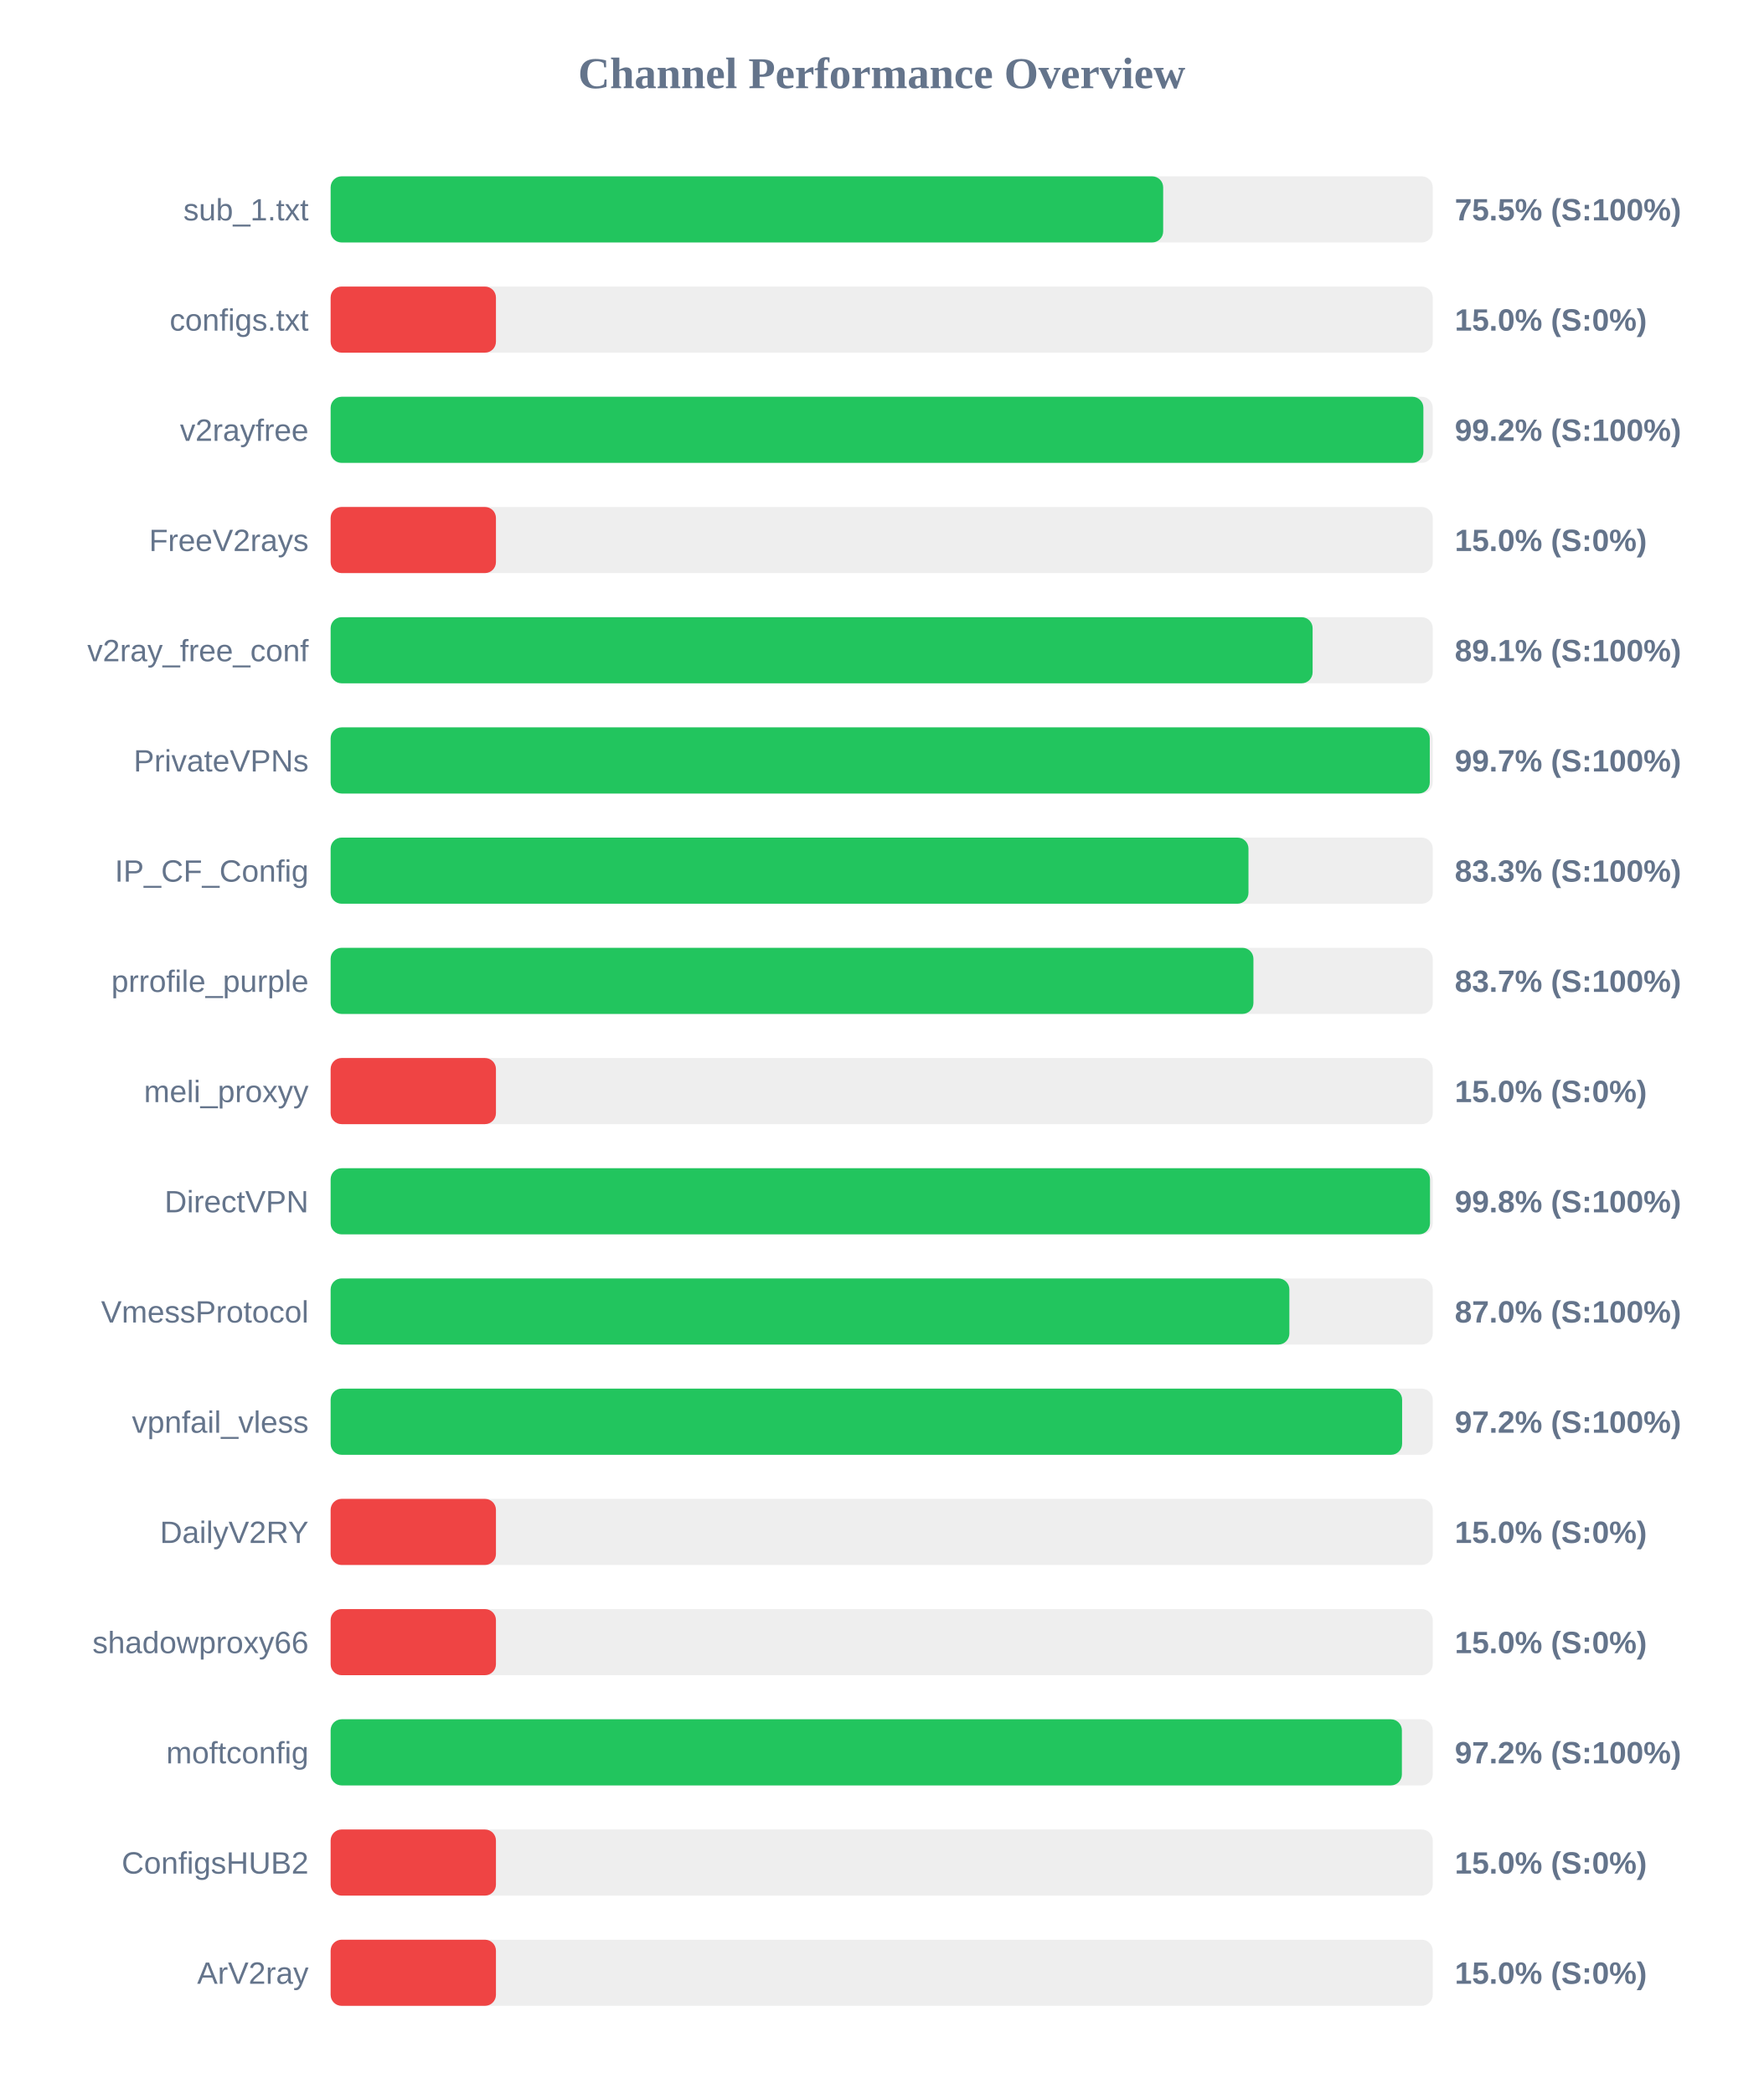
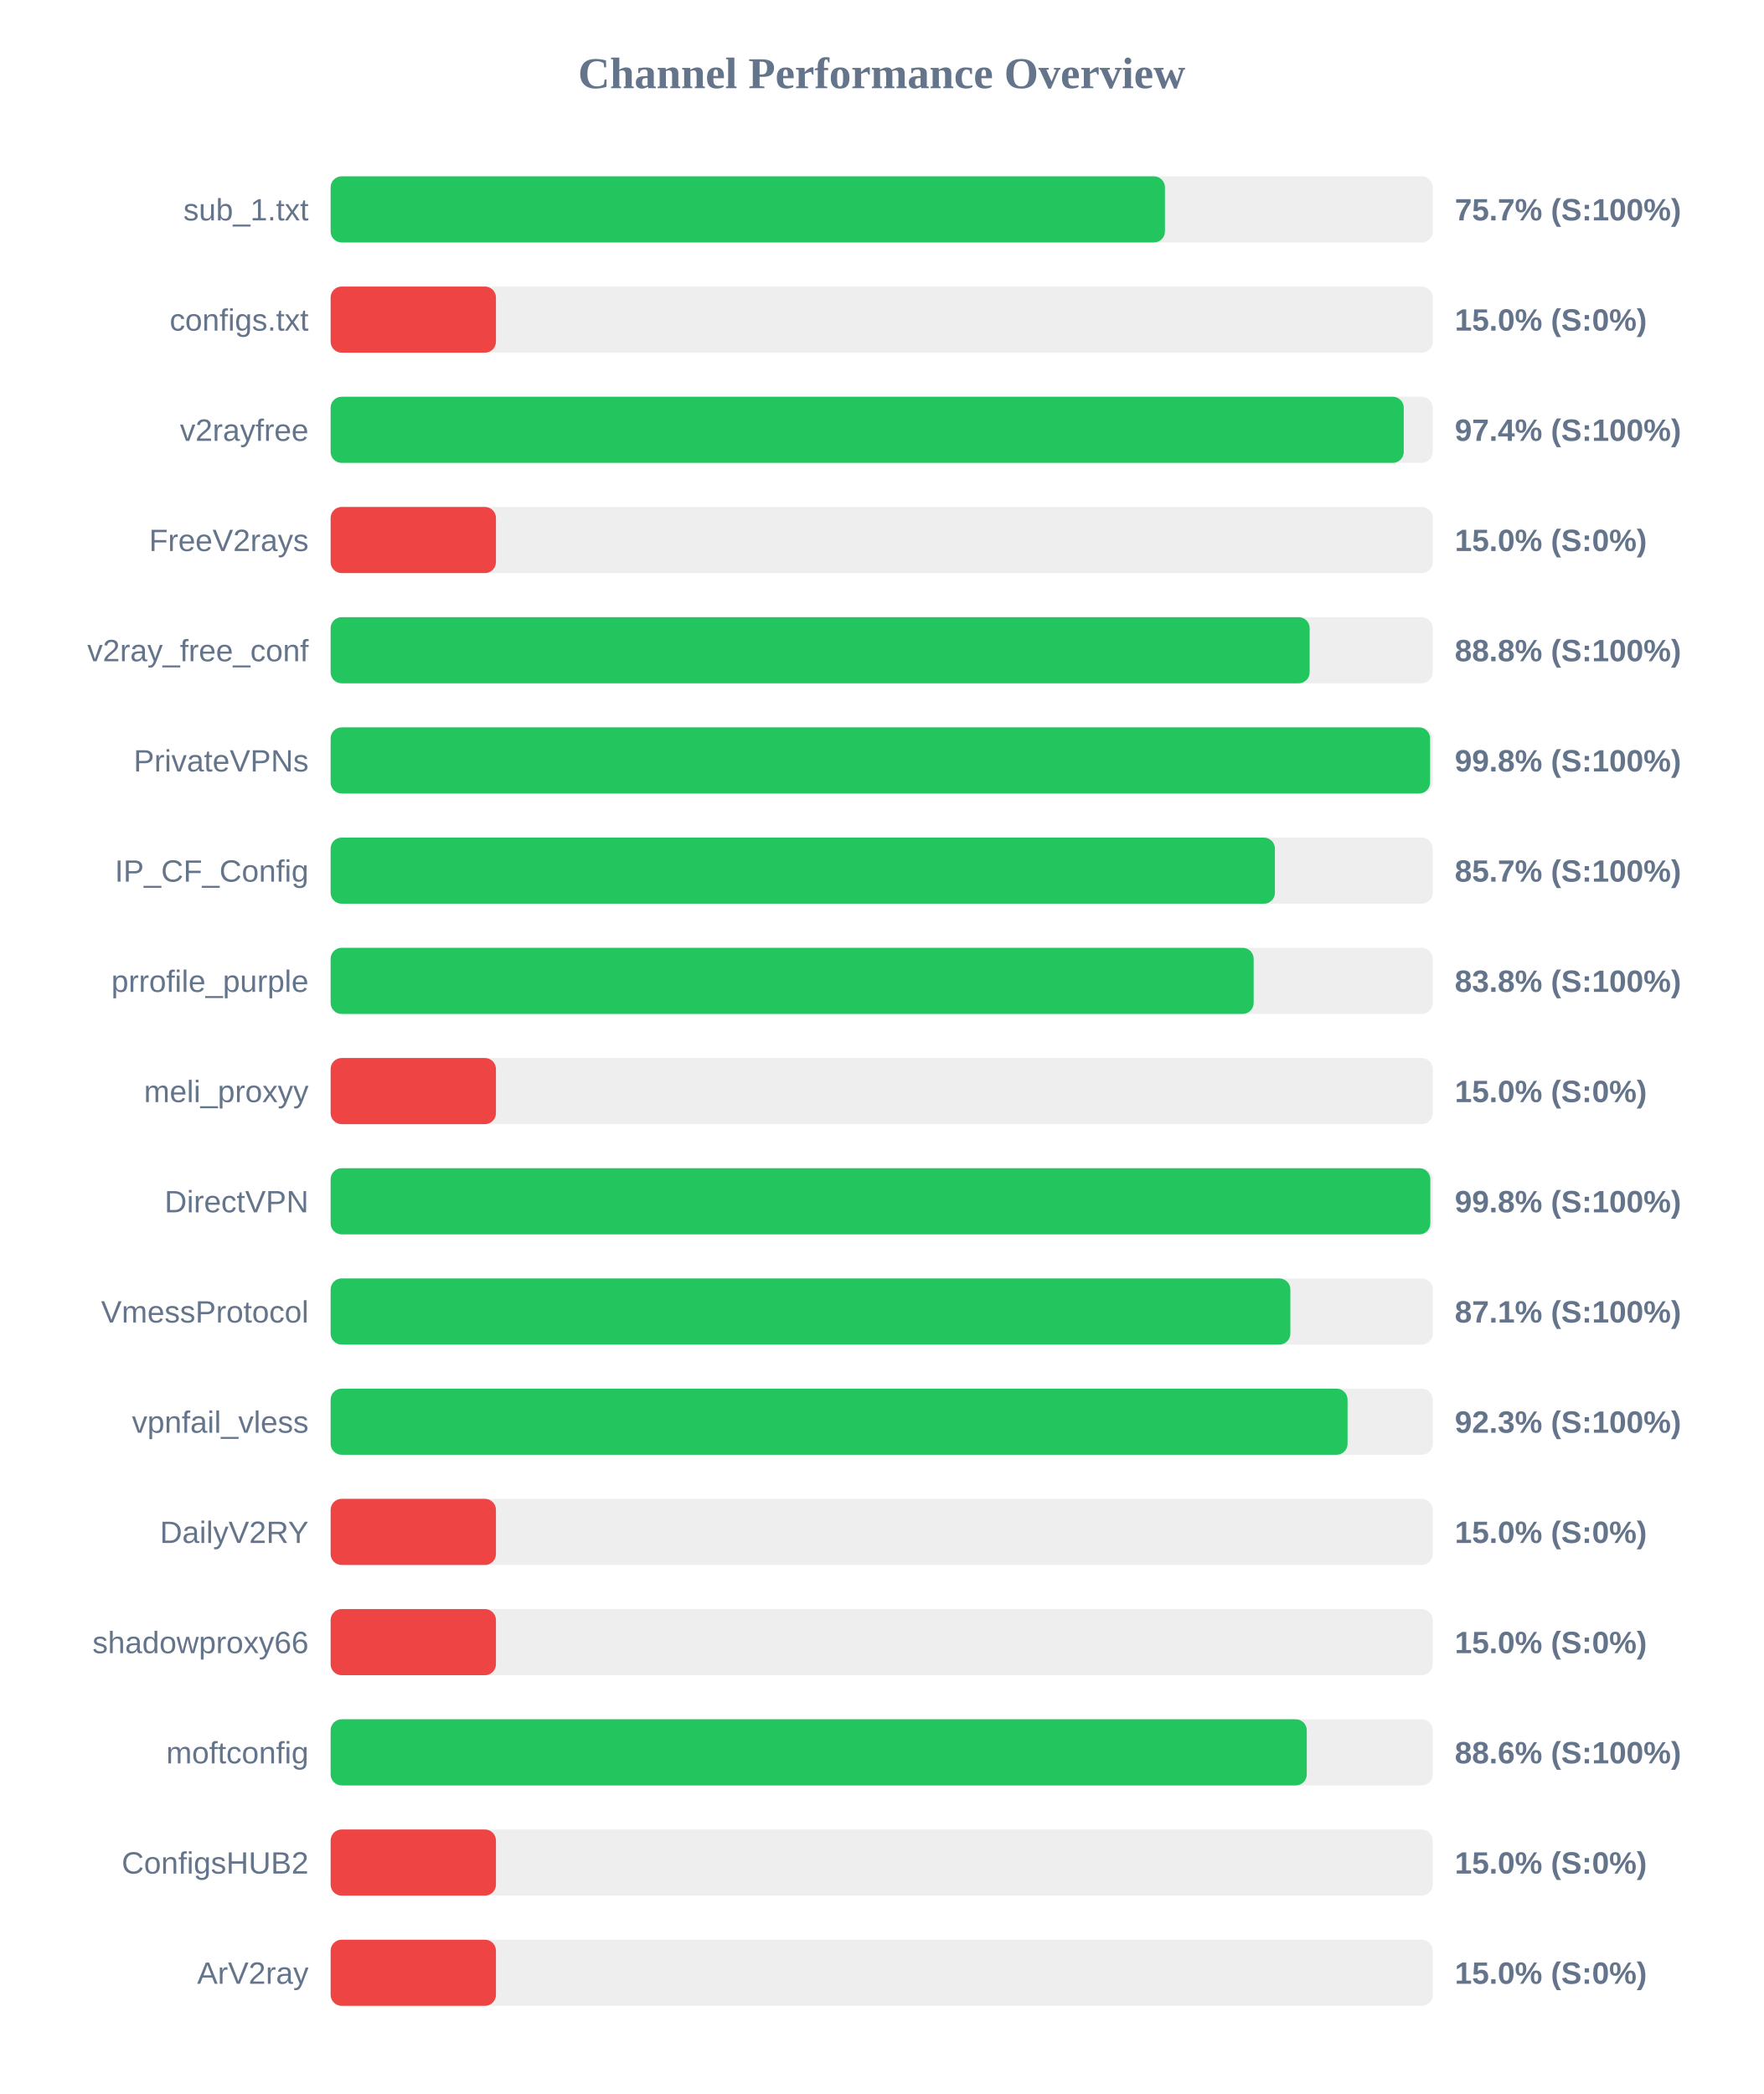
<svg xmlns="http://www.w3.org/2000/svg" width="800" height="950" version="1.1">
  <style>
        .row { font: 14px Arial; fill: #64748b; }
        .score { font: bold 14px Arial; fill: #64748b; }
    </style>
  <text x="400" y="40" text-anchor="middle" font-size="20px" font-weight="bold" fill="#64748b">Channel Performance Overview</text>
  <rect x="150" y="80" width="500" height="30" fill="#eee" rx="5" />
-   <rect x="150" y="80" width="377.7" height="30" fill="#22c55e" rx="5" />
+   <rect x="150" y="80" width="378.5" height="30" fill="#22c55e" rx="5" />
  <text x="140" y="100" text-anchor="end" class="row">sub_1.txt</text>
-   <text x="660" y="100" text-anchor="start" class="score">75.5% (S:100%)</text>
+   <text x="660" y="100" text-anchor="start" class="score">75.7% (S:100%)</text>
  <rect x="150" y="130" width="500" height="30" fill="#eee" rx="5" />
  <rect x="150" y="130" width="75.0" height="30" fill="#ef4444" rx="5" />
  <text x="140" y="150" text-anchor="end" class="row">configs.txt</text>
  <text x="660" y="150" text-anchor="start" class="score">15.0% (S:0%)</text>
  <rect x="150" y="180" width="500" height="30" fill="#eee" rx="5" />
-   <rect x="150" y="180" width="495.75" height="30" fill="#22c55e" rx="5" />
+   <rect x="150" y="180" width="486.85" height="30" fill="#22c55e" rx="5" />
  <text x="140" y="200" text-anchor="end" class="row">v2rayfree</text>
-   <text x="660" y="200" text-anchor="start" class="score">99.2% (S:100%)</text>
+   <text x="660" y="200" text-anchor="start" class="score">97.4% (S:100%)</text>
  <rect x="150" y="230" width="500" height="30" fill="#eee" rx="5" />
  <rect x="150" y="230" width="75.0" height="30" fill="#ef4444" rx="5" />
  <text x="140" y="250" text-anchor="end" class="row">FreeV2rays</text>
  <text x="660" y="250" text-anchor="start" class="score">15.0% (S:0%)</text>
  <rect x="150" y="280" width="500" height="30" fill="#eee" rx="5" />
-   <rect x="150" y="280" width="445.5" height="30" fill="#22c55e" rx="5" />
+   <rect x="150" y="280" width="444.15" height="30" fill="#22c55e" rx="5" />
  <text x="140" y="300" text-anchor="end" class="row">v2ray_free_conf</text>
-   <text x="660" y="300" text-anchor="start" class="score">89.1% (S:100%)</text>
+   <text x="660" y="300" text-anchor="start" class="score">88.8% (S:100%)</text>
  <rect x="150" y="330" width="500" height="30" fill="#eee" rx="5" />
-   <rect x="150" y="330" width="498.65" height="30" fill="#22c55e" rx="5" />
+   <rect x="150" y="330" width="498.8" height="30" fill="#22c55e" rx="5" />
  <text x="140" y="350" text-anchor="end" class="row">PrivateVPNs</text>
-   <text x="660" y="350" text-anchor="start" class="score">99.7% (S:100%)</text>
+   <text x="660" y="350" text-anchor="start" class="score">99.8% (S:100%)</text>
  <rect x="150" y="380" width="500" height="30" fill="#eee" rx="5" />
-   <rect x="150" y="380" width="416.4" height="30" fill="#22c55e" rx="5" />
+   <rect x="150" y="380" width="428.4" height="30" fill="#22c55e" rx="5" />
  <text x="140" y="400" text-anchor="end" class="row">IP_CF_Config</text>
-   <text x="660" y="400" text-anchor="start" class="score">83.3% (S:100%)</text>
+   <text x="660" y="400" text-anchor="start" class="score">85.7% (S:100%)</text>
  <rect x="150" y="430" width="500" height="30" fill="#eee" rx="5" />
-   <rect x="150" y="430" width="418.65" height="30" fill="#22c55e" rx="5" />
+   <rect x="150" y="430" width="418.75" height="30" fill="#22c55e" rx="5" />
  <text x="140" y="450" text-anchor="end" class="row">prrofile_purple</text>
-   <text x="660" y="450" text-anchor="start" class="score">83.7% (S:100%)</text>
+   <text x="660" y="450" text-anchor="start" class="score">83.8% (S:100%)</text>
  <rect x="150" y="480" width="500" height="30" fill="#eee" rx="5" />
  <rect x="150" y="480" width="75.0" height="30" fill="#ef4444" rx="5" />
  <text x="140" y="500" text-anchor="end" class="row">meli_proxyy</text>
  <text x="660" y="500" text-anchor="start" class="score">15.0% (S:0%)</text>
  <rect x="150" y="530" width="500" height="30" fill="#eee" rx="5" />
-   <rect x="150" y="530" width="498.75" height="30" fill="#22c55e" rx="5" />
+   <rect x="150" y="530" width="498.9" height="30" fill="#22c55e" rx="5" />
  <text x="140" y="550" text-anchor="end" class="row">DirectVPN</text>
  <text x="660" y="550" text-anchor="start" class="score">99.8% (S:100%)</text>
  <rect x="150" y="580" width="500" height="30" fill="#eee" rx="5" />
-   <rect x="150" y="580" width="434.95" height="30" fill="#22c55e" rx="5" />
+   <rect x="150" y="580" width="435.4" height="30" fill="#22c55e" rx="5" />
  <text x="140" y="600" text-anchor="end" class="row">VmessProtocol</text>
-   <text x="660" y="600" text-anchor="start" class="score">87.0% (S:100%)</text>
+   <text x="660" y="600" text-anchor="start" class="score">87.1% (S:100%)</text>
  <rect x="150" y="630" width="500" height="30" fill="#eee" rx="5" />
-   <rect x="150" y="630" width="486.1" height="30" fill="#22c55e" rx="5" />
+   <rect x="150" y="630" width="461.35" height="30" fill="#22c55e" rx="5" />
  <text x="140" y="650" text-anchor="end" class="row">vpnfail_vless</text>
-   <text x="660" y="650" text-anchor="start" class="score">97.2% (S:100%)</text>
+   <text x="660" y="650" text-anchor="start" class="score">92.3% (S:100%)</text>
  <rect x="150" y="680" width="500" height="30" fill="#eee" rx="5" />
  <rect x="150" y="680" width="75.0" height="30" fill="#ef4444" rx="5" />
  <text x="140" y="700" text-anchor="end" class="row">DailyV2RY</text>
  <text x="660" y="700" text-anchor="start" class="score">15.0% (S:0%)</text>
  <rect x="150" y="730" width="500" height="30" fill="#eee" rx="5" />
  <rect x="150" y="730" width="75.0" height="30" fill="#ef4444" rx="5" />
  <text x="140" y="750" text-anchor="end" class="row">shadowproxy66</text>
  <text x="660" y="750" text-anchor="start" class="score">15.0% (S:0%)</text>
  <rect x="150" y="780" width="500" height="30" fill="#eee" rx="5" />
-   <rect x="150" y="780" width="486.0" height="30" fill="#22c55e" rx="5" />
+   <rect x="150" y="780" width="442.85" height="30" fill="#22c55e" rx="5" />
  <text x="140" y="800" text-anchor="end" class="row">moftconfig</text>
-   <text x="660" y="800" text-anchor="start" class="score">97.2% (S:100%)</text>
+   <text x="660" y="800" text-anchor="start" class="score">88.6% (S:100%)</text>
  <rect x="150" y="830" width="500" height="30" fill="#eee" rx="5" />
  <rect x="150" y="830" width="75.0" height="30" fill="#ef4444" rx="5" />
  <text x="140" y="850" text-anchor="end" class="row">ConfigsHUB2</text>
  <text x="660" y="850" text-anchor="start" class="score">15.0% (S:0%)</text>
  <rect x="150" y="880" width="500" height="30" fill="#eee" rx="5" />
  <rect x="150" y="880" width="75.0" height="30" fill="#ef4444" rx="5" />
  <text x="140" y="900" text-anchor="end" class="row">ArV2ray</text>
  <text x="660" y="900" text-anchor="start" class="score">15.0% (S:0%)</text>
</svg>
